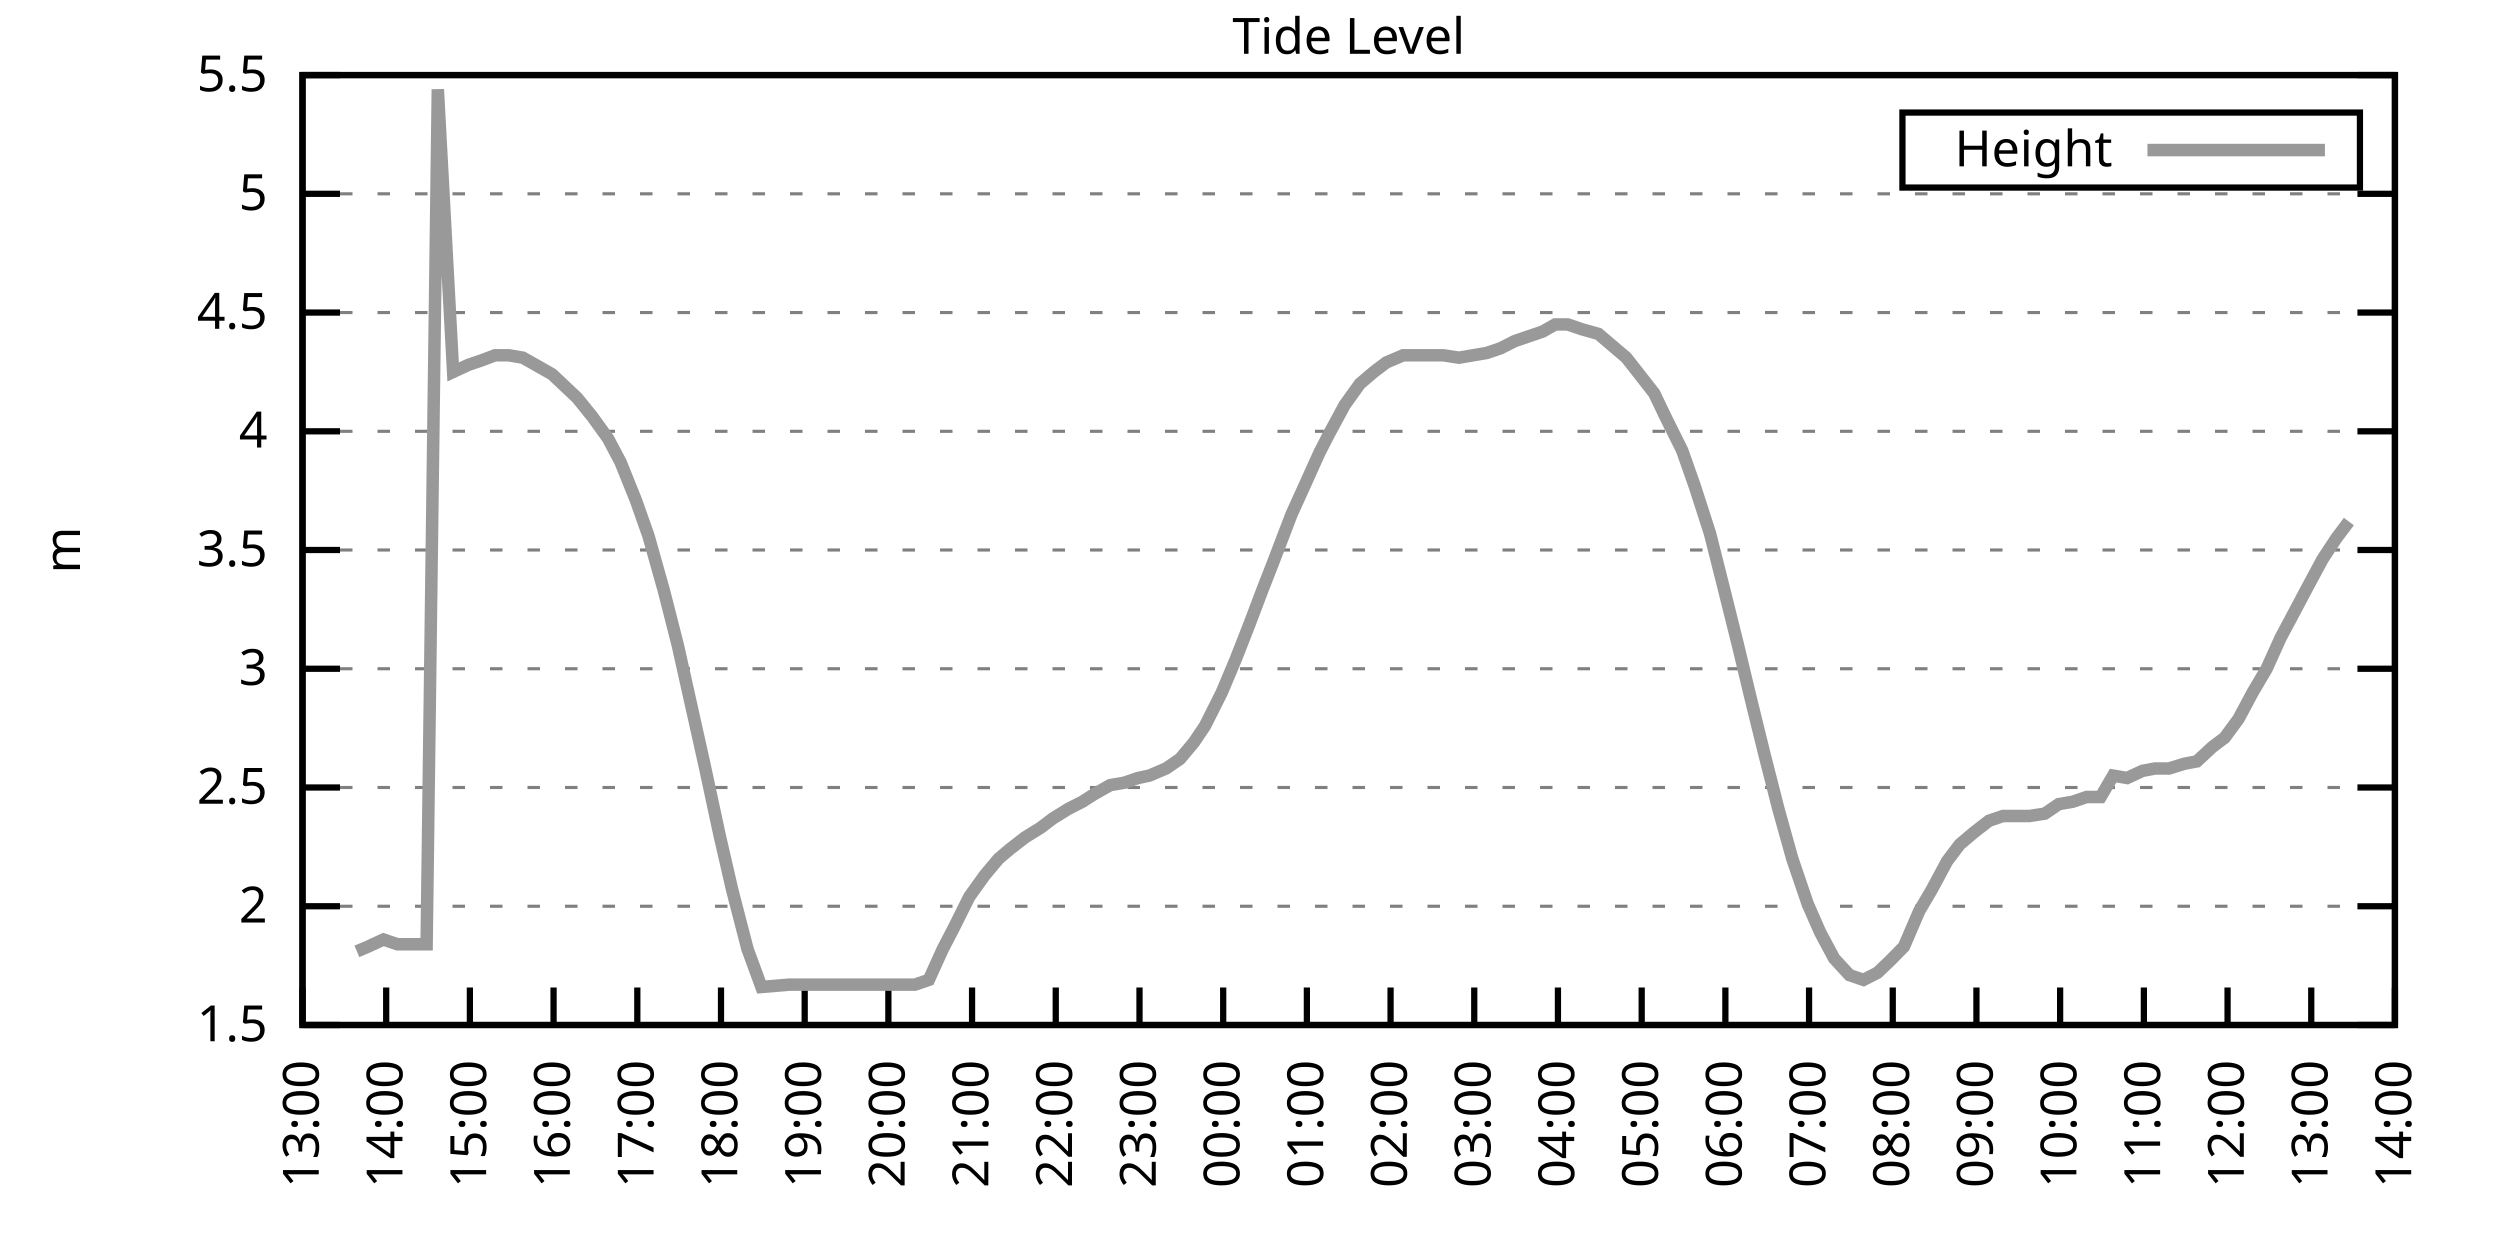
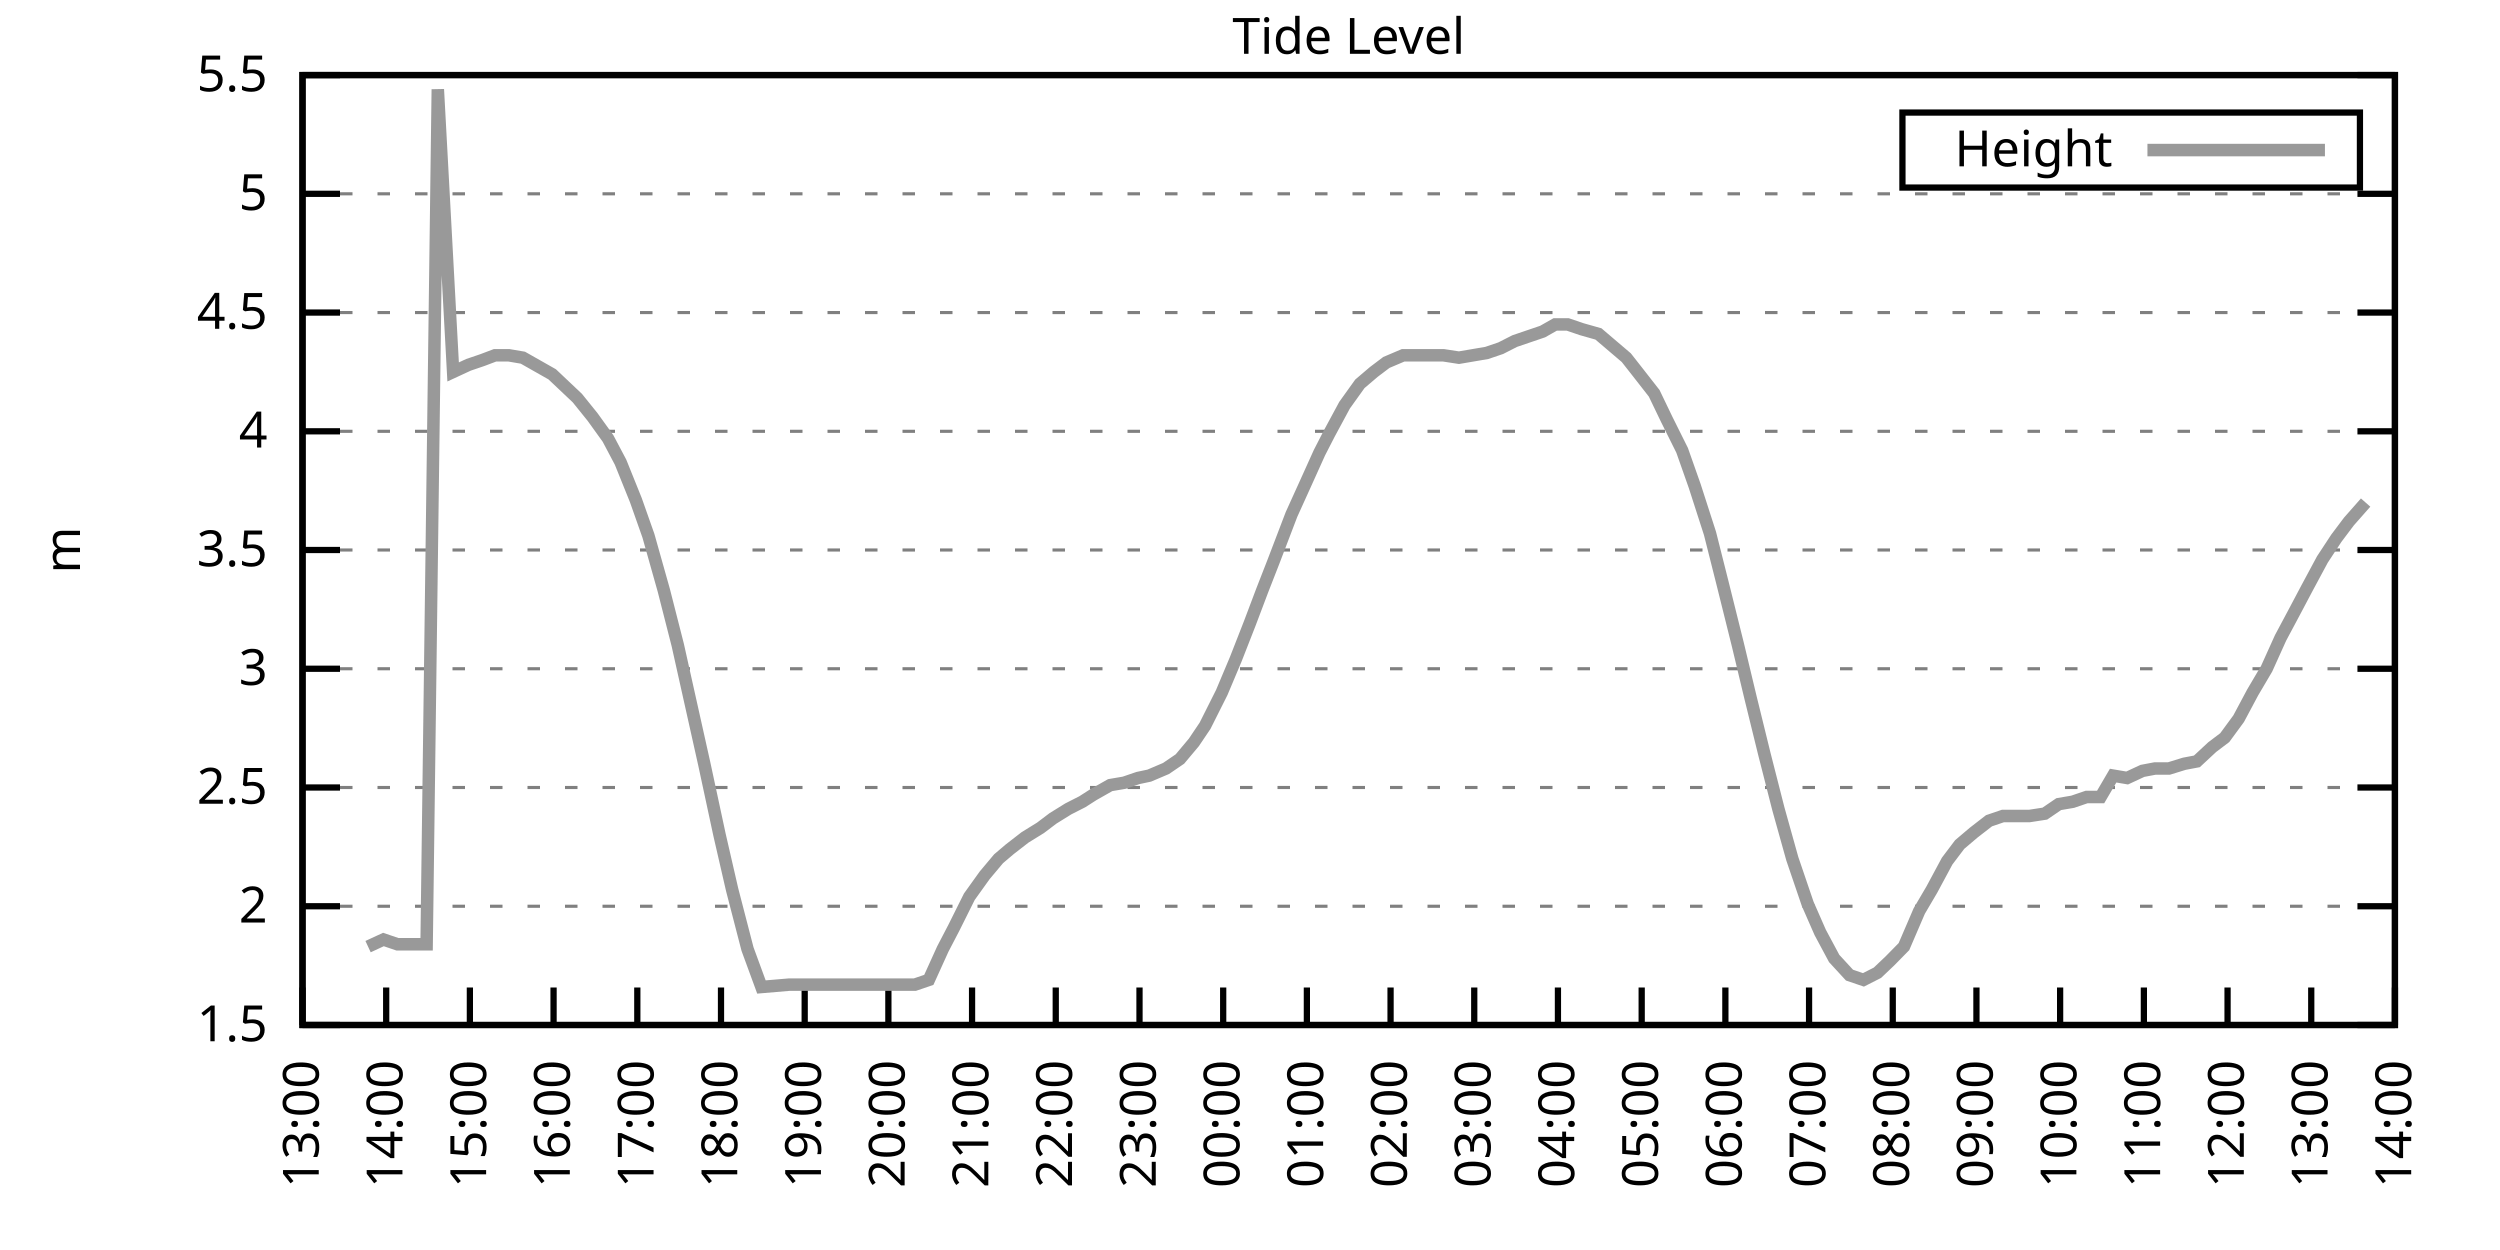
<svg xmlns="http://www.w3.org/2000/svg" xmlns:xlink="http://www.w3.org/1999/xlink" width="400" height="200" viewBox="0 0 400 200">
  <g id="gnuplot_canvas">
    <rect x="0" y="0" width="400" height="200" fill="none" />
    <defs>
      <circle id="gpDot" r="0.5" stroke-width="0.5" stroke="currentColor" />
      <path id="gpPt0" stroke-width="0.333" stroke="currentColor" d="M-1,0 h2 M0,-1 v2" />
      <path id="gpPt1" stroke-width="0.333" stroke="currentColor" d="M-1,-1 L1,1 M1,-1 L-1,1" />
      <path id="gpPt2" stroke-width="0.333" stroke="currentColor" d="M-1,0 L1,0 M0,-1 L0,1 M-1,-1 L1,1 M-1,1 L1,-1" />
      <rect id="gpPt3" stroke-width="0.333" stroke="currentColor" x="-1" y="-1" width="2" height="2" />
      <rect id="gpPt4" stroke-width="0.333" stroke="currentColor" fill="currentColor" x="-1" y="-1" width="2" height="2" />
      <circle id="gpPt5" stroke-width="0.333" stroke="currentColor" cx="0" cy="0" r="1" />
      <use xlink:href="#gpPt5" id="gpPt6" fill="currentColor" stroke="none" />
      <path id="gpPt7" stroke-width="0.333" stroke="currentColor" d="M0,-1.33 L-1.33,0.67 L1.33,0.67 z" />
      <use xlink:href="#gpPt7" id="gpPt8" fill="currentColor" stroke="none" />
      <use xlink:href="#gpPt7" id="gpPt9" stroke="currentColor" transform="rotate(180)" />
      <use xlink:href="#gpPt9" id="gpPt10" fill="currentColor" stroke="none" />
      <use xlink:href="#gpPt3" id="gpPt11" stroke="currentColor" transform="rotate(45)" />
      <use xlink:href="#gpPt11" id="gpPt12" fill="currentColor" stroke="none" />
      <path id="gpPt13" stroke-width="0.333" stroke="currentColor" d="M0,1.330 L1.265,0.411 L0.782,-1.067 L-0.782,-1.076 L-1.265,0.411 z" />
      <use xlink:href="#gpPt13" id="gpPt14" fill="currentColor" stroke="none" />
      <filter id="textbox" filterUnits="objectBoundingBox" x="0" y="0" height="1" width="1">
        <feFlood flood-color="white" flood-opacity="1" result="bgnd" />
        <feComposite in="SourceGraphic" in2="bgnd" operator="atop" />
      </filter>
      <filter id="greybox" filterUnits="objectBoundingBox" x="0" y="0" height="1" width="1">
        <feFlood flood-color="lightgrey" flood-opacity="1" result="grey" />
        <feComposite in="SourceGraphic" in2="grey" operator="atop" />
      </filter>
    </defs>
    <g fill="none" color="white" stroke="currentColor" stroke-width="1.00" stroke-linecap="butt" stroke-linejoin="miter">
</g>
    <g fill="none" color="black" stroke="currentColor" stroke-width="1.00" stroke-linecap="butt" stroke-linejoin="miter">
      <g stroke="none" shape-rendering="crispEdges">
        <polygon fill="rgb(255, 255, 255)" points="48.40,164.00 383.18,164.00 383.18,12.02 48.40,12.02 " />
      </g>
    </g>
    <g fill="none" color="black" stroke="currentColor" stroke-width="1.00" stroke-linecap="butt" stroke-linejoin="miter">
</g>
    <g fill="none" color="black" stroke="black" stroke-width="0.50" stroke-linecap="butt" stroke-linejoin="miter">
</g>
    <g fill="none" color="gray" stroke="currentColor" stroke-width="0.50" stroke-linecap="butt" stroke-linejoin="miter">
      <path stroke="gray" stroke-dasharray="2,4" class="gridline" d="M48.40,164.00 L383.19,164.00  " />
    </g>
    <g fill="none" color="gray" stroke="gray" stroke-width="1.00" stroke-linecap="butt" stroke-linejoin="miter">
</g>
    <g fill="none" color="black" stroke="currentColor" stroke-width="1.00" stroke-linecap="butt" stroke-linejoin="miter">
      <path stroke="black" d="M48.40,164.00 L54.40,164.00 M383.19,164.00 L377.19,164.00  " />
      <g transform="translate(42.80,166.60)" stroke="none" fill="black" font-family="Sans" font-size="8.00" text-anchor="end">
        <text>
          <tspan font-family="Sans"> 1.5</tspan>
        </text>
      </g>
    </g>
    <g fill="none" color="black" stroke="currentColor" stroke-width="1.00" stroke-linecap="butt" stroke-linejoin="miter">
</g>
    <g fill="none" color="black" stroke="black" stroke-width="0.50" stroke-linecap="butt" stroke-linejoin="miter">
</g>
    <g fill="none" color="gray" stroke="currentColor" stroke-width="0.50" stroke-linecap="butt" stroke-linejoin="miter">
      <path stroke="gray" stroke-dasharray="2,4" class="gridline" d="M48.40,145.00 L383.19,145.00  " />
    </g>
    <g fill="none" color="gray" stroke="gray" stroke-width="1.00" stroke-linecap="butt" stroke-linejoin="miter">
</g>
    <g fill="none" color="black" stroke="currentColor" stroke-width="1.00" stroke-linecap="butt" stroke-linejoin="miter">
      <path stroke="black" d="M48.40,145.00 L54.40,145.00 M383.19,145.00 L377.19,145.00  " />
      <g transform="translate(42.80,147.60)" stroke="none" fill="black" font-family="Sans" font-size="8.00" text-anchor="end">
        <text>
          <tspan font-family="Sans"> 2</tspan>
        </text>
      </g>
    </g>
    <g fill="none" color="black" stroke="currentColor" stroke-width="1.00" stroke-linecap="butt" stroke-linejoin="miter">
</g>
    <g fill="none" color="black" stroke="black" stroke-width="0.50" stroke-linecap="butt" stroke-linejoin="miter">
</g>
    <g fill="none" color="gray" stroke="currentColor" stroke-width="0.50" stroke-linecap="butt" stroke-linejoin="miter">
      <path stroke="gray" stroke-dasharray="2,4" class="gridline" d="M48.40,126.00 L383.19,126.00  " />
    </g>
    <g fill="none" color="gray" stroke="gray" stroke-width="1.00" stroke-linecap="butt" stroke-linejoin="miter">
</g>
    <g fill="none" color="black" stroke="currentColor" stroke-width="1.00" stroke-linecap="butt" stroke-linejoin="miter">
      <path stroke="black" d="M48.40,126.00 L54.40,126.00 M383.19,126.00 L377.19,126.00  " />
      <g transform="translate(42.80,128.60)" stroke="none" fill="black" font-family="Sans" font-size="8.00" text-anchor="end">
        <text>
          <tspan font-family="Sans"> 2.5</tspan>
        </text>
      </g>
    </g>
    <g fill="none" color="black" stroke="currentColor" stroke-width="1.00" stroke-linecap="butt" stroke-linejoin="miter">
</g>
    <g fill="none" color="black" stroke="black" stroke-width="0.50" stroke-linecap="butt" stroke-linejoin="miter">
</g>
    <g fill="none" color="gray" stroke="currentColor" stroke-width="0.50" stroke-linecap="butt" stroke-linejoin="miter">
      <path stroke="gray" stroke-dasharray="2,4" class="gridline" d="M48.40,107.00 L383.19,107.00  " />
    </g>
    <g fill="none" color="gray" stroke="gray" stroke-width="1.00" stroke-linecap="butt" stroke-linejoin="miter">
</g>
    <g fill="none" color="black" stroke="currentColor" stroke-width="1.00" stroke-linecap="butt" stroke-linejoin="miter">
      <path stroke="black" d="M48.40,107.00 L54.40,107.00 M383.19,107.00 L377.19,107.00  " />
      <g transform="translate(42.80,109.60)" stroke="none" fill="black" font-family="Sans" font-size="8.00" text-anchor="end">
        <text>
          <tspan font-family="Sans"> 3</tspan>
        </text>
      </g>
    </g>
    <g fill="none" color="black" stroke="currentColor" stroke-width="1.00" stroke-linecap="butt" stroke-linejoin="miter">
</g>
    <g fill="none" color="black" stroke="black" stroke-width="0.50" stroke-linecap="butt" stroke-linejoin="miter">
</g>
    <g fill="none" color="gray" stroke="currentColor" stroke-width="0.50" stroke-linecap="butt" stroke-linejoin="miter">
      <path stroke="gray" stroke-dasharray="2,4" class="gridline" d="M48.40,88.00 L383.19,88.00  " />
    </g>
    <g fill="none" color="gray" stroke="gray" stroke-width="1.00" stroke-linecap="butt" stroke-linejoin="miter">
</g>
    <g fill="none" color="black" stroke="currentColor" stroke-width="1.00" stroke-linecap="butt" stroke-linejoin="miter">
      <path stroke="black" d="M48.40,88.00 L54.40,88.00 M383.19,88.00 L377.19,88.00  " />
      <g transform="translate(42.80,90.60)" stroke="none" fill="black" font-family="Sans" font-size="8.00" text-anchor="end">
        <text>
          <tspan font-family="Sans"> 3.5</tspan>
        </text>
      </g>
    </g>
    <g fill="none" color="black" stroke="currentColor" stroke-width="1.00" stroke-linecap="butt" stroke-linejoin="miter">
</g>
    <g fill="none" color="black" stroke="black" stroke-width="0.50" stroke-linecap="butt" stroke-linejoin="miter">
</g>
    <g fill="none" color="gray" stroke="currentColor" stroke-width="0.50" stroke-linecap="butt" stroke-linejoin="miter">
      <path stroke="gray" stroke-dasharray="2,4" class="gridline" d="M48.40,69.01 L383.19,69.01  " />
    </g>
    <g fill="none" color="gray" stroke="gray" stroke-width="1.00" stroke-linecap="butt" stroke-linejoin="miter">
</g>
    <g fill="none" color="black" stroke="currentColor" stroke-width="1.00" stroke-linecap="butt" stroke-linejoin="miter">
      <path stroke="black" d="M48.40,69.01 L54.40,69.01 M383.19,69.01 L377.19,69.01  " />
      <g transform="translate(42.80,71.61)" stroke="none" fill="black" font-family="Sans" font-size="8.00" text-anchor="end">
        <text>
          <tspan font-family="Sans"> 4</tspan>
        </text>
      </g>
    </g>
    <g fill="none" color="black" stroke="currentColor" stroke-width="1.00" stroke-linecap="butt" stroke-linejoin="miter">
</g>
    <g fill="none" color="black" stroke="black" stroke-width="0.50" stroke-linecap="butt" stroke-linejoin="miter">
</g>
    <g fill="none" color="gray" stroke="currentColor" stroke-width="0.50" stroke-linecap="butt" stroke-linejoin="miter">
      <path stroke="gray" stroke-dasharray="2,4" class="gridline" d="M48.40,50.01 L383.19,50.01  " />
    </g>
    <g fill="none" color="gray" stroke="gray" stroke-width="1.00" stroke-linecap="butt" stroke-linejoin="miter">
</g>
    <g fill="none" color="black" stroke="currentColor" stroke-width="1.00" stroke-linecap="butt" stroke-linejoin="miter">
      <path stroke="black" d="M48.40,50.01 L54.40,50.01 M383.19,50.01 L377.19,50.01  " />
      <g transform="translate(42.80,52.61)" stroke="none" fill="black" font-family="Sans" font-size="8.00" text-anchor="end">
        <text>
          <tspan font-family="Sans"> 4.5</tspan>
        </text>
      </g>
    </g>
    <g fill="none" color="black" stroke="currentColor" stroke-width="1.00" stroke-linecap="butt" stroke-linejoin="miter">
</g>
    <g fill="none" color="black" stroke="black" stroke-width="0.50" stroke-linecap="butt" stroke-linejoin="miter">
</g>
    <g fill="none" color="gray" stroke="currentColor" stroke-width="0.50" stroke-linecap="butt" stroke-linejoin="miter">
      <path stroke="gray" stroke-dasharray="2,4" class="gridline" d="M48.40,31.01 L383.19,31.01  " />
    </g>
    <g fill="none" color="gray" stroke="gray" stroke-width="1.00" stroke-linecap="butt" stroke-linejoin="miter">
</g>
    <g fill="none" color="black" stroke="currentColor" stroke-width="1.00" stroke-linecap="butt" stroke-linejoin="miter">
      <path stroke="black" d="M48.40,31.01 L54.40,31.01 M383.19,31.01 L377.19,31.01  " />
      <g transform="translate(42.80,33.61)" stroke="none" fill="black" font-family="Sans" font-size="8.00" text-anchor="end">
        <text>
          <tspan font-family="Sans"> 5</tspan>
        </text>
      </g>
    </g>
    <g fill="none" color="black" stroke="currentColor" stroke-width="1.00" stroke-linecap="butt" stroke-linejoin="miter">
</g>
    <g fill="none" color="black" stroke="black" stroke-width="0.50" stroke-linecap="butt" stroke-linejoin="miter">
</g>
    <g fill="none" color="gray" stroke="currentColor" stroke-width="0.50" stroke-linecap="butt" stroke-linejoin="miter">
      <path stroke="gray" stroke-dasharray="2,4" class="gridline" d="M48.40,12.01 L383.19,12.01  " />
    </g>
    <g fill="none" color="gray" stroke="gray" stroke-width="1.00" stroke-linecap="butt" stroke-linejoin="miter">
</g>
    <g fill="none" color="black" stroke="currentColor" stroke-width="1.00" stroke-linecap="butt" stroke-linejoin="miter">
      <path stroke="black" d="M48.40,12.01 L54.40,12.01 M383.19,12.01 L377.19,12.01  " />
      <g transform="translate(42.80,14.61)" stroke="none" fill="black" font-family="Sans" font-size="8.00" text-anchor="end">
        <text>
          <tspan font-family="Sans"> 5.5</tspan>
        </text>
      </g>
    </g>
    <g fill="none" color="black" stroke="currentColor" stroke-width="1.00" stroke-linecap="butt" stroke-linejoin="miter">
      <path stroke="black" d="M48.40,164.00 L48.40,158.00  " />
      <g transform="translate(51.00,169.60) rotate(270.00)" stroke="none" fill="black" font-family="Sans" font-size="8.00" text-anchor="end">
        <text>
          <tspan font-family="Sans">13:00</tspan>
        </text>
      </g>
    </g>
    <g fill="none" color="black" stroke="currentColor" stroke-width="1.00" stroke-linecap="butt" stroke-linejoin="miter">
      <path stroke="black" d="M61.79,164.00 L61.79,158.00  " />
      <g transform="translate(64.39,169.60) rotate(270.00)" stroke="none" fill="black" font-family="Sans" font-size="8.00" text-anchor="end">
        <text>
          <tspan font-family="Sans">14:00</tspan>
        </text>
      </g>
    </g>
    <g fill="none" color="black" stroke="currentColor" stroke-width="1.00" stroke-linecap="butt" stroke-linejoin="miter">
      <path stroke="black" d="M75.18,164.00 L75.18,158.00  " />
      <g transform="translate(77.78,169.60) rotate(270.00)" stroke="none" fill="black" font-family="Sans" font-size="8.00" text-anchor="end">
        <text>
          <tspan font-family="Sans">15:00</tspan>
        </text>
      </g>
    </g>
    <g fill="none" color="black" stroke="currentColor" stroke-width="1.00" stroke-linecap="butt" stroke-linejoin="miter">
      <path stroke="black" d="M88.57,164.00 L88.57,158.00  " />
      <g transform="translate(91.17,169.60) rotate(270.00)" stroke="none" fill="black" font-family="Sans" font-size="8.00" text-anchor="end">
        <text>
          <tspan font-family="Sans">16:00</tspan>
        </text>
      </g>
    </g>
    <g fill="none" color="black" stroke="currentColor" stroke-width="1.00" stroke-linecap="butt" stroke-linejoin="miter">
      <path stroke="black" d="M101.97,164.00 L101.97,158.00  " />
      <g transform="translate(104.57,169.60) rotate(270.00)" stroke="none" fill="black" font-family="Sans" font-size="8.00" text-anchor="end">
        <text>
          <tspan font-family="Sans">17:00</tspan>
        </text>
      </g>
    </g>
    <g fill="none" color="black" stroke="currentColor" stroke-width="1.00" stroke-linecap="butt" stroke-linejoin="miter">
      <path stroke="black" d="M115.36,164.00 L115.36,158.00  " />
      <g transform="translate(117.96,169.60) rotate(270.00)" stroke="none" fill="black" font-family="Sans" font-size="8.00" text-anchor="end">
        <text>
          <tspan font-family="Sans">18:00</tspan>
        </text>
      </g>
    </g>
    <g fill="none" color="black" stroke="currentColor" stroke-width="1.00" stroke-linecap="butt" stroke-linejoin="miter">
      <path stroke="black" d="M128.75,164.00 L128.75,158.00  " />
      <g transform="translate(131.35,169.60) rotate(270.00)" stroke="none" fill="black" font-family="Sans" font-size="8.00" text-anchor="end">
        <text>
          <tspan font-family="Sans">19:00</tspan>
        </text>
      </g>
    </g>
    <g fill="none" color="black" stroke="currentColor" stroke-width="1.00" stroke-linecap="butt" stroke-linejoin="miter">
      <path stroke="black" d="M142.14,164.00 L142.14,158.00  " />
      <g transform="translate(144.74,169.60) rotate(270.00)" stroke="none" fill="black" font-family="Sans" font-size="8.00" text-anchor="end">
        <text>
          <tspan font-family="Sans">20:00</tspan>
        </text>
      </g>
    </g>
    <g fill="none" color="black" stroke="currentColor" stroke-width="1.00" stroke-linecap="butt" stroke-linejoin="miter">
      <path stroke="black" d="M155.53,164.00 L155.53,158.00  " />
      <g transform="translate(158.13,169.60) rotate(270.00)" stroke="none" fill="black" font-family="Sans" font-size="8.00" text-anchor="end">
        <text>
          <tspan font-family="Sans">21:00</tspan>
        </text>
      </g>
    </g>
    <g fill="none" color="black" stroke="currentColor" stroke-width="1.00" stroke-linecap="butt" stroke-linejoin="miter">
      <path stroke="black" d="M168.92,164.00 L168.92,158.00  " />
      <g transform="translate(171.52,169.60) rotate(270.00)" stroke="none" fill="black" font-family="Sans" font-size="8.00" text-anchor="end">
        <text>
          <tspan font-family="Sans">22:00</tspan>
        </text>
      </g>
    </g>
    <g fill="none" color="black" stroke="currentColor" stroke-width="1.00" stroke-linecap="butt" stroke-linejoin="miter">
      <path stroke="black" d="M182.32,164.00 L182.32,158.00  " />
      <g transform="translate(184.92,169.60) rotate(270.00)" stroke="none" fill="black" font-family="Sans" font-size="8.00" text-anchor="end">
        <text>
          <tspan font-family="Sans">23:00</tspan>
        </text>
      </g>
    </g>
    <g fill="none" color="black" stroke="currentColor" stroke-width="1.00" stroke-linecap="butt" stroke-linejoin="miter">
      <path stroke="black" d="M195.71,164.00 L195.71,158.00  " />
      <g transform="translate(198.31,169.60) rotate(270.00)" stroke="none" fill="black" font-family="Sans" font-size="8.00" text-anchor="end">
        <text>
          <tspan font-family="Sans">00:00</tspan>
        </text>
      </g>
    </g>
    <g fill="none" color="black" stroke="currentColor" stroke-width="1.00" stroke-linecap="butt" stroke-linejoin="miter">
      <path stroke="black" d="M209.10,164.00 L209.10,158.00  " />
      <g transform="translate(211.70,169.60) rotate(270.00)" stroke="none" fill="black" font-family="Sans" font-size="8.00" text-anchor="end">
        <text>
          <tspan font-family="Sans">01:00</tspan>
        </text>
      </g>
    </g>
    <g fill="none" color="black" stroke="currentColor" stroke-width="1.00" stroke-linecap="butt" stroke-linejoin="miter">
      <path stroke="black" d="M222.49,164.00 L222.49,158.00  " />
      <g transform="translate(225.09,169.60) rotate(270.00)" stroke="none" fill="black" font-family="Sans" font-size="8.00" text-anchor="end">
        <text>
          <tspan font-family="Sans">02:00</tspan>
        </text>
      </g>
    </g>
    <g fill="none" color="black" stroke="currentColor" stroke-width="1.00" stroke-linecap="butt" stroke-linejoin="miter">
      <path stroke="black" d="M235.88,164.00 L235.88,158.00  " />
      <g transform="translate(238.48,169.60) rotate(270.00)" stroke="none" fill="black" font-family="Sans" font-size="8.00" text-anchor="end">
        <text>
          <tspan font-family="Sans">03:00</tspan>
        </text>
      </g>
    </g>
    <g fill="none" color="black" stroke="currentColor" stroke-width="1.00" stroke-linecap="butt" stroke-linejoin="miter">
      <path stroke="black" d="M249.27,164.00 L249.27,158.00  " />
      <g transform="translate(251.87,169.60) rotate(270.00)" stroke="none" fill="black" font-family="Sans" font-size="8.00" text-anchor="end">
        <text>
          <tspan font-family="Sans">04:00</tspan>
        </text>
      </g>
    </g>
    <g fill="none" color="black" stroke="currentColor" stroke-width="1.00" stroke-linecap="butt" stroke-linejoin="miter">
      <path stroke="black" d="M262.67,164.00 L262.67,158.00  " />
      <g transform="translate(265.27,169.60) rotate(270.00)" stroke="none" fill="black" font-family="Sans" font-size="8.00" text-anchor="end">
        <text>
          <tspan font-family="Sans">05:00</tspan>
        </text>
      </g>
    </g>
    <g fill="none" color="black" stroke="currentColor" stroke-width="1.00" stroke-linecap="butt" stroke-linejoin="miter">
      <path stroke="black" d="M276.06,164.00 L276.06,158.00  " />
      <g transform="translate(278.66,169.60) rotate(270.00)" stroke="none" fill="black" font-family="Sans" font-size="8.00" text-anchor="end">
        <text>
          <tspan font-family="Sans">06:00</tspan>
        </text>
      </g>
    </g>
    <g fill="none" color="black" stroke="currentColor" stroke-width="1.00" stroke-linecap="butt" stroke-linejoin="miter">
      <path stroke="black" d="M289.45,164.00 L289.45,158.00  " />
      <g transform="translate(292.05,169.60) rotate(270.00)" stroke="none" fill="black" font-family="Sans" font-size="8.00" text-anchor="end">
        <text>
          <tspan font-family="Sans">07:00</tspan>
        </text>
      </g>
    </g>
    <g fill="none" color="black" stroke="currentColor" stroke-width="1.00" stroke-linecap="butt" stroke-linejoin="miter">
      <path stroke="black" d="M302.84,164.00 L302.84,158.00  " />
      <g transform="translate(305.44,169.60) rotate(270.00)" stroke="none" fill="black" font-family="Sans" font-size="8.00" text-anchor="end">
        <text>
          <tspan font-family="Sans">08:00</tspan>
        </text>
      </g>
    </g>
    <g fill="none" color="black" stroke="currentColor" stroke-width="1.00" stroke-linecap="butt" stroke-linejoin="miter">
      <path stroke="black" d="M316.23,164.00 L316.23,158.00  " />
      <g transform="translate(318.83,169.60) rotate(270.00)" stroke="none" fill="black" font-family="Sans" font-size="8.00" text-anchor="end">
        <text>
          <tspan font-family="Sans">09:00</tspan>
        </text>
      </g>
    </g>
    <g fill="none" color="black" stroke="currentColor" stroke-width="1.00" stroke-linecap="butt" stroke-linejoin="miter">
      <path stroke="black" d="M329.62,164.00 L329.62,158.00  " />
      <g transform="translate(332.22,169.60) rotate(270.00)" stroke="none" fill="black" font-family="Sans" font-size="8.00" text-anchor="end">
        <text>
          <tspan font-family="Sans">10:00</tspan>
        </text>
      </g>
    </g>
    <g fill="none" color="black" stroke="currentColor" stroke-width="1.00" stroke-linecap="butt" stroke-linejoin="miter">
      <path stroke="black" d="M343.02,164.00 L343.02,158.00  " />
      <g transform="translate(345.62,169.60) rotate(270.00)" stroke="none" fill="black" font-family="Sans" font-size="8.00" text-anchor="end">
        <text>
          <tspan font-family="Sans">11:00</tspan>
        </text>
      </g>
    </g>
    <g fill="none" color="black" stroke="currentColor" stroke-width="1.00" stroke-linecap="butt" stroke-linejoin="miter">
      <path stroke="black" d="M356.41,164.00 L356.41,158.00  " />
      <g transform="translate(359.01,169.60) rotate(270.00)" stroke="none" fill="black" font-family="Sans" font-size="8.00" text-anchor="end">
        <text>
          <tspan font-family="Sans">12:00</tspan>
        </text>
      </g>
    </g>
    <g fill="none" color="black" stroke="currentColor" stroke-width="1.00" stroke-linecap="butt" stroke-linejoin="miter">
      <path stroke="black" d="M369.80,164.00 L369.80,158.00  " />
      <g transform="translate(372.40,169.60) rotate(270.00)" stroke="none" fill="black" font-family="Sans" font-size="8.00" text-anchor="end">
        <text>
          <tspan font-family="Sans">13:00</tspan>
        </text>
      </g>
    </g>
    <g fill="none" color="black" stroke="currentColor" stroke-width="1.00" stroke-linecap="butt" stroke-linejoin="miter">
      <path stroke="black" d="M383.19,164.00 L383.19,158.00  " />
      <g transform="translate(385.79,169.60) rotate(270.00)" stroke="none" fill="black" font-family="Sans" font-size="8.00" text-anchor="end">
        <text>
          <tspan font-family="Sans">14:00</tspan>
        </text>
      </g>
    </g>
    <g fill="none" color="black" stroke="currentColor" stroke-width="1.00" stroke-linecap="butt" stroke-linejoin="miter">
</g>
    <g fill="none" color="black" stroke="currentColor" stroke-width="1.00" stroke-linecap="butt" stroke-linejoin="miter">
      <path stroke="black" d="M48.40,12.01 L48.40,164.00 L383.19,164.00 L383.19,12.01 L48.40,12.01 Z  " />
    </g>
    <g fill="none" color="black" stroke="currentColor" stroke-width="1.00" stroke-linecap="butt" stroke-linejoin="miter">
</g>
    <g fill="none" color="black" stroke="currentColor" stroke-width="1.00" stroke-linecap="butt" stroke-linejoin="miter">
      <path stroke="black" d="M304.39,30.01 L304.39,18.01 L377.59,18.01 L377.59,30.01 L304.39,30.01 Z  " />
    </g>
    <g id="Tide_level_plot_1">
      <g fill="none" color="white" stroke="black" stroke-width="2.00" stroke-linecap="butt" stroke-linejoin="miter">
</g>
      <g fill="none" color="black" stroke="currentColor" stroke-width="2.00" stroke-linecap="butt" stroke-linejoin="miter">
        <g transform="translate(337.99,26.61)" stroke="none" fill="black" font-family="Sans" font-size="8.00" text-anchor="end">
          <text>
            <tspan font-family="Sans">Height</tspan>
          </text>
        </g>
      </g>
      <g fill="none" color="black" stroke="currentColor" stroke-width="2.00" stroke-linecap="butt" stroke-linejoin="miter">
-         <path stroke="rgb(153, 153, 153)" d="M343.59,24.01 L371.99,24.01 M57.10,152.22 L58.89,151.46 L61.35,150.32 L63.58,151.08 L66.03,151.08 L68.26,151.08   L70.05,14.29 L72.50,59.51 L74.96,58.37 L77.19,57.61 L79.20,56.85 L81.43,56.85 L83.66,57.23 L85.67,58.37   L88.35,59.89 L90.36,61.79 L92.37,63.69 L94.82,66.73 L97.28,70.15 L99.29,73.95 L101.74,80.03 L103.75,85.73   L106.21,94.46 L108.44,103.20 L110.22,111.18 L112.68,122.20 L115.13,133.60 L117.14,142.34 L119.60,151.84 L121.83,157.92   L126.29,157.54 L128.08,157.54 L130.76,157.54 L132.99,157.54 L135.00,157.54 L137.23,157.54 L139.69,157.54 L141.69,157.54   L144.15,157.54 L146.38,157.54 L148.61,156.78 L150.85,151.84 L152.63,148.42 L155.09,143.48 L157.54,140.06 L159.77,137.40   L161.56,135.88 L164.01,133.98 L166.47,132.46 L168.48,130.94 L170.93,129.42 L173.17,128.28 L174.95,127.14 L177.63,125.62   L179.86,125.24 L182.09,124.48 L183.88,124.10 L186.56,122.96 L188.79,121.44 L191.02,118.78 L192.81,116.12 L195.48,110.80   L197.72,105.48 L199.95,99.78 L201.96,94.46 L203.74,89.90 L206.64,82.31 L208.88,77.37 L211.11,72.43 L212.67,69.39   L215.13,64.83 L217.58,61.41 L219.81,59.51 L221.82,57.99 L224.50,56.85 L226.29,56.85 L228.52,56.85 L230.97,56.85   L233.43,57.23 L235.66,56.85 L237.89,56.47 L240.12,55.71 L242.36,54.57 L244.59,53.81 L246.82,53.05 L248.83,51.91   L250.84,51.91 L253.07,52.67 L255.75,53.43 L257.98,55.33 L260.21,57.23 L262.00,59.51 L264.67,62.93 L266.68,67.11   L269.14,72.05 L271.15,77.75 L273.60,85.35 L275.61,93.32 L278.07,103.20 L280.07,111.56 L282.31,120.68 L284.54,129.42   L286.77,137.40 L289.23,144.62 L291.23,149.18 L293.47,153.36 L295.92,156.02 L298.15,156.78 L300.39,155.64 L302.39,153.74   L304.63,151.46 L307.08,145.76 L309.09,142.34 L311.54,137.78 L313.55,135.12 L315.79,133.22 L318.24,131.32 L320.47,130.56   L322.48,130.56 L324.71,130.56 L327.17,130.18 L329.40,128.66 L331.63,128.28 L333.86,127.52 L336.10,127.52 L338.10,124.10   L340.34,124.48 L342.79,123.34 L344.80,122.96 L347.03,122.96 L349.49,122.20 L351.50,121.82 L353.95,119.54 L355.96,118.02   L358.19,114.98 L360.42,110.80 L362.66,107.00 L364.89,102.06 L367.12,97.88 L369.13,94.08 L371.58,89.52 L373.82,86.11   L375.82,83.45  " />
+         <path stroke="rgb(153, 153, 153)" d="M343.59,24.01 L371.99,24.01 M58.89,151.46 L61.35,150.32 L63.58,151.08 L66.03,151.08 L68.26,151.08 L70.05,14.29   L72.50,59.51 L74.96,58.37 L77.19,57.61 L79.20,56.85 L81.43,56.85 L83.66,57.23 L85.67,58.37 L88.35,59.89   L90.36,61.79 L92.37,63.69 L94.82,66.73 L97.28,70.15 L99.29,73.95 L101.74,80.03 L103.75,85.73 L106.21,94.46   L108.44,103.20 L110.22,111.18 L112.68,122.20 L115.13,133.60 L117.14,142.34 L119.60,151.84 L121.83,157.92 L126.29,157.54   L128.08,157.54 L130.76,157.54 L132.99,157.54 L135.00,157.54 L137.23,157.54 L139.69,157.54 L141.69,157.54 L144.15,157.54   L146.38,157.54 L148.61,156.78 L150.85,151.84 L152.63,148.42 L155.09,143.48 L157.54,140.06 L159.77,137.40 L161.56,135.88   L164.01,133.98 L166.47,132.46 L168.48,130.94 L170.93,129.42 L173.17,128.28 L174.95,127.14 L177.63,125.62 L179.86,125.24   L182.09,124.48 L183.88,124.10 L186.56,122.96 L188.79,121.44 L191.02,118.78 L192.81,116.12 L195.48,110.80 L197.72,105.48   L199.95,99.78 L201.96,94.46 L203.74,89.90 L206.64,82.31 L208.88,77.37 L211.11,72.43 L212.67,69.39 L215.13,64.83   L217.58,61.41 L219.81,59.51 L221.82,57.99 L224.50,56.85 L226.29,56.85 L228.52,56.85 L230.97,56.85 L233.43,57.23   L235.66,56.85 L237.89,56.47 L240.12,55.71 L242.36,54.57 L244.59,53.81 L246.82,53.05 L248.83,51.91 L250.84,51.91   L253.07,52.67 L255.75,53.43 L257.98,55.33 L260.21,57.23 L262.00,59.51 L264.67,62.93 L266.68,67.11 L269.14,72.05   L271.15,77.75 L273.60,85.35 L275.61,93.32 L278.07,103.20 L280.07,111.56 L282.31,120.68 L284.54,129.42 L286.77,137.40   L289.23,144.62 L291.23,149.18 L293.47,153.36 L295.92,156.02 L298.15,156.78 L300.39,155.64 L302.39,153.74 L304.63,151.46   L307.08,145.76 L309.09,142.34 L311.54,137.78 L313.55,135.12 L315.79,133.22 L318.24,131.32 L320.47,130.56 L322.48,130.56   L324.71,130.56 L327.17,130.18 L329.40,128.66 L331.63,128.28 L333.86,127.52 L336.10,127.52 L338.10,124.10 L340.34,124.48   L342.79,123.34 L344.80,122.96 L347.03,122.96 L349.49,122.20 L351.50,121.82 L353.95,119.54 L355.96,118.02 L358.19,114.98   L360.42,110.80 L362.66,107.00 L364.89,102.06 L367.12,97.88 L369.13,94.08 L371.58,89.52 L373.82,86.11 L375.82,83.45   L378.50,80.41  " />
      </g>
    </g>
    <g fill="none" color="black" stroke="currentColor" stroke-width="2.00" stroke-linecap="butt" stroke-linejoin="miter">
</g>
    <g fill="none" color="black" stroke="black" stroke-width="1.00" stroke-linecap="butt" stroke-linejoin="miter">
</g>
    <g fill="none" color="black" stroke="currentColor" stroke-width="1.00" stroke-linecap="butt" stroke-linejoin="miter">
      <path stroke="black" d="M48.40,12.01 L48.40,164.00 L383.19,164.00 L383.19,12.01 L48.40,12.01 Z  " />
      <g transform="translate(12.80,88.01) rotate(270.00)" stroke="none" fill="black" font-family="Sans" font-size="8.00" text-anchor="middle">
        <text>
          <tspan font-family="Sans">m</tspan>
        </text>
      </g>
    </g>
    <g fill="none" color="black" stroke="currentColor" stroke-width="1.00" stroke-linecap="butt" stroke-linejoin="miter">
</g>
    <g fill="none" color="black" stroke="currentColor" stroke-width="1.00" stroke-linecap="butt" stroke-linejoin="miter">
      <g transform="translate(215.79,8.61)" stroke="none" fill="black" font-family="Sans" font-size="8.00" text-anchor="middle">
        <text>
          <tspan font-family="Sans">Tide Level</tspan>
        </text>
      </g>
    </g>
    <g fill="none" color="black" stroke="currentColor" stroke-width="1.00" stroke-linecap="butt" stroke-linejoin="miter">
</g>
  </g>
</svg>
